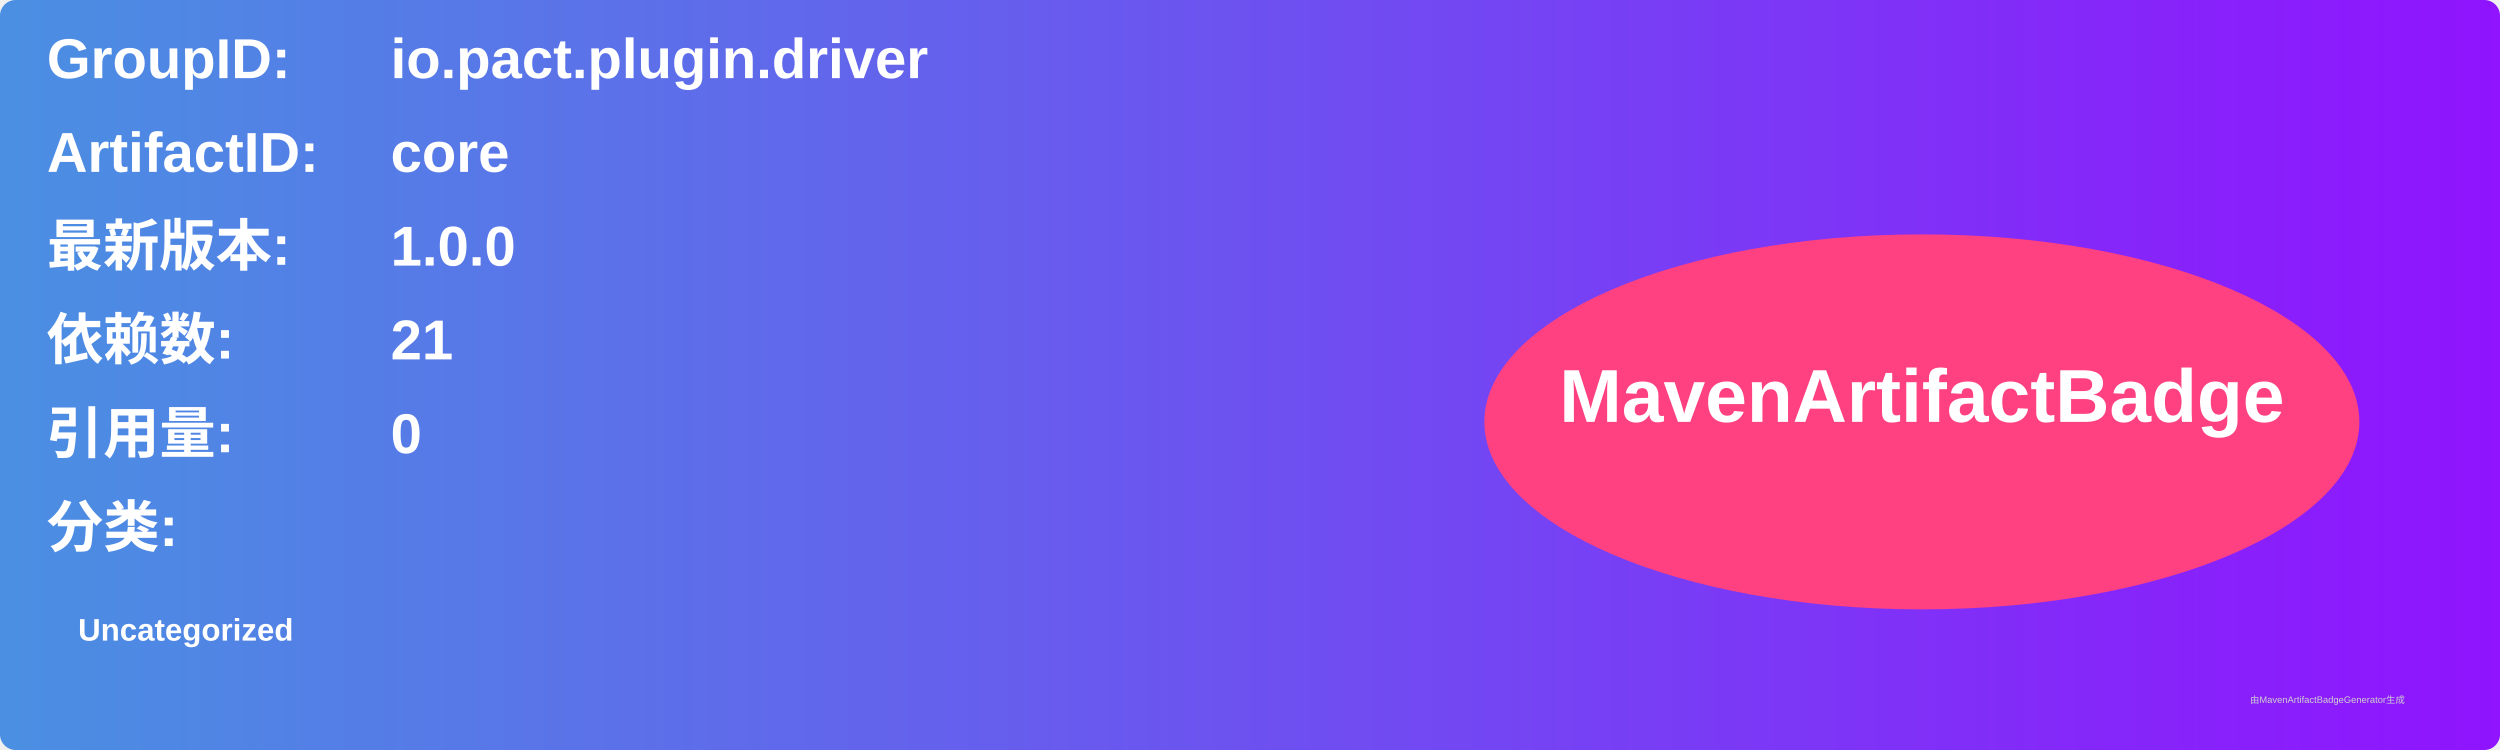
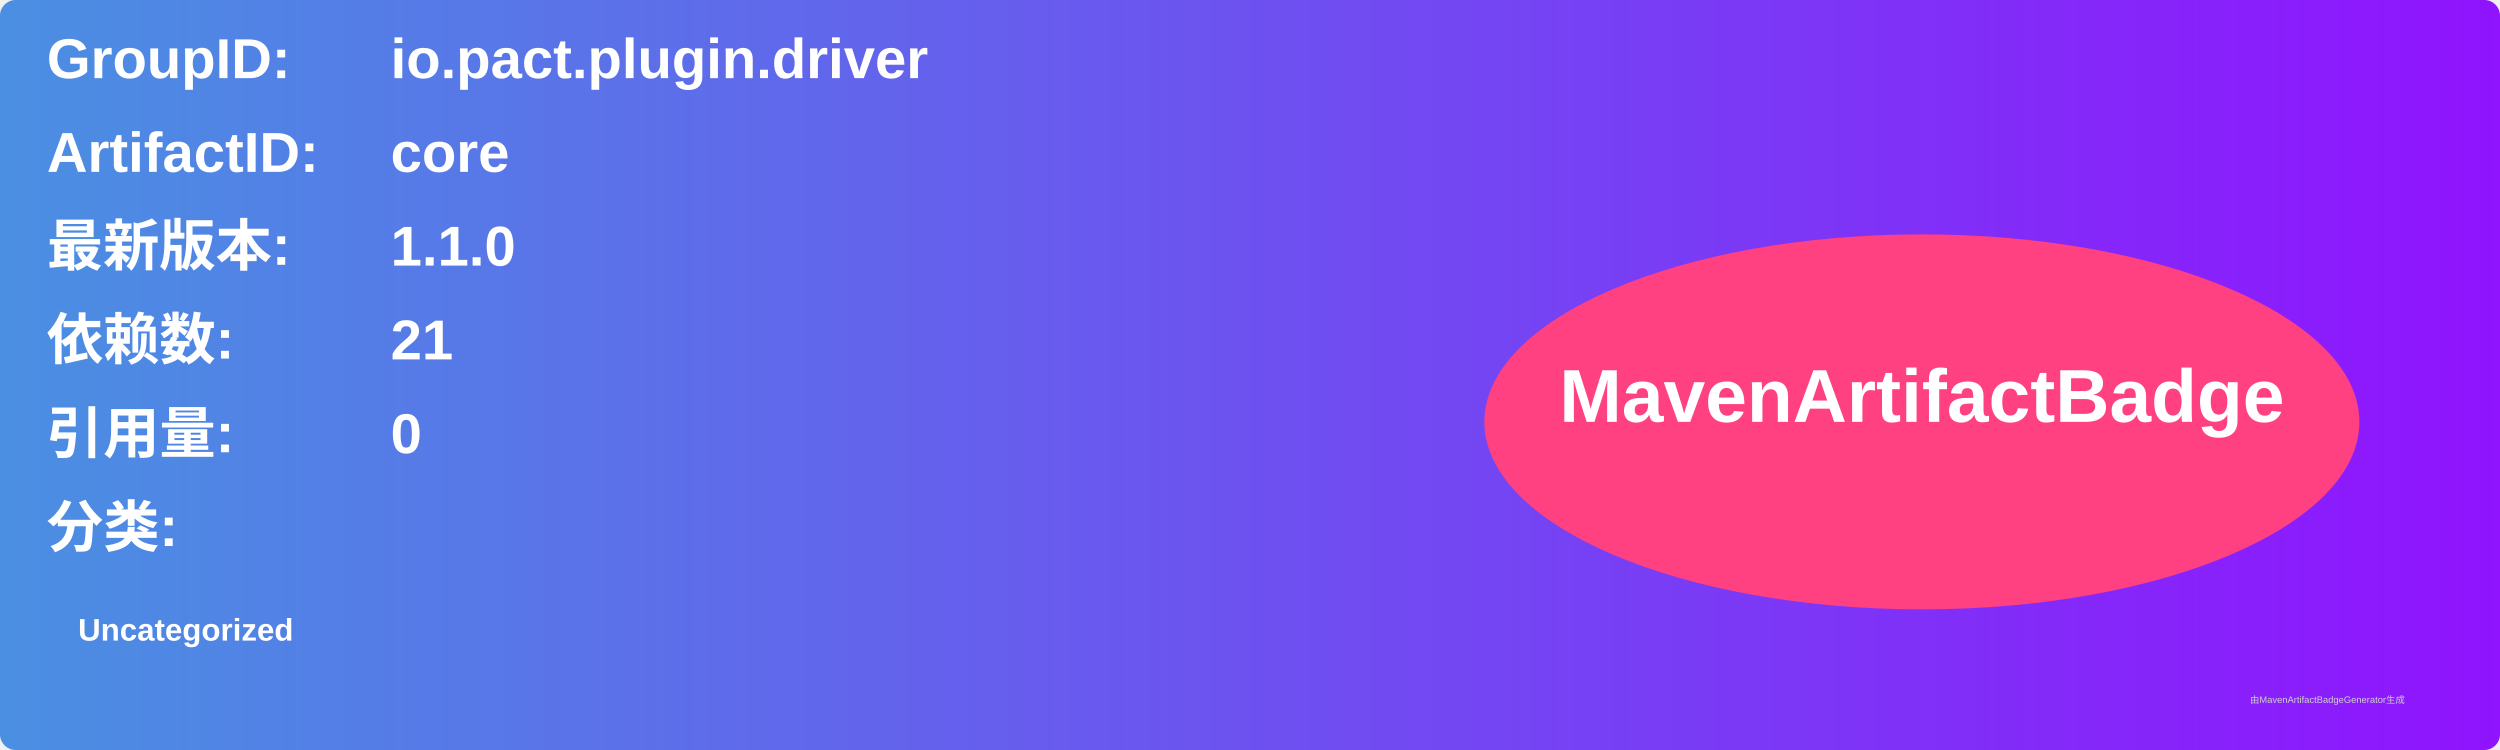
<svg xmlns="http://www.w3.org/2000/svg" width="800" height="240" viewBox="0 0 800 240">
  <linearGradient id="grad" x1="0%" y1="0%" x2="100%" y2="0%">
    <stop offset="0%" stop-color="#4a90e2" />
    <stop offset="100%" stop-color="#9013fe" />
  </linearGradient>
  <rect width="100%" height="100%" rx="5" ry="5" fill="url(#grad)" />
  <g transform="translate(15, 15)">
    <text x="0" y="10" font-family="Arial" font-size="18" fill="white" font-weight="bold" width="260">GroupID:</text>
    <text x="110" y="10" font-family="Arial" font-size="18" fill="white" font-weight="bold" width="460">io.pact.plugin.driver</text>
    <text x="0" y="40" font-family="Arial" font-size="18" fill="white" font-weight="bold" width="260">ArtifactID:</text>
    <text x="110" y="40" font-family="Arial" font-size="18" fill="white" font-weight="bold" width="460">core</text>
    <text x="0" y="70" font-family="Arial" font-size="18" fill="white" font-weight="bold">最新版本:</text>
    <text x="110" y="70" font-family="Arial" font-size="18" fill="white" font-weight="bold">
-       <tspan font-weight="bold">1.0.0</tspan>
+       <tspan font-weight="bold">1.1.0</tspan>
    </text>
    <text x="0" y="100" font-family="Arial" font-size="18" fill="white" font-weight="bold">依赖数: </text>
    <text x="110" y="100" font-family="Arial" font-size="18" fill="white">
      <tspan font-weight="bold">21</tspan>
    </text>
    <text x="0" y="130" font-family="Arial" font-size="18" fill="white" font-weight="bold">引用量: </text>
    <text x="110" y="130" font-family="Arial" font-size="18" fill="white">
      <tspan font-weight="bold">0</tspan>
    </text>
    <text x="0" y="160" font-family="Arial" font-size="18" fill="white" font-weight="bold">分类:</text>
    <text x="10" y="190" font-family="Arial" font-size="10" fill="white">
      <tspan font-weight="bold">Uncategorized</tspan>
    </text>
    <ellipse cx="600" cy="120" rx="140" ry="60" fill="#ff4081" />
    <text x="600" y="120" text-anchor="middle" font-family="Arial" font-size="24" fill="white" font-weight="bold">MavenArtifactBadge</text>
  </g>
  <text x="720" y="225" font-family="Arial" font-size="3" fill="#d0d0d0">由MavenArtifactBadgeGenerator生成</text>
</svg>
